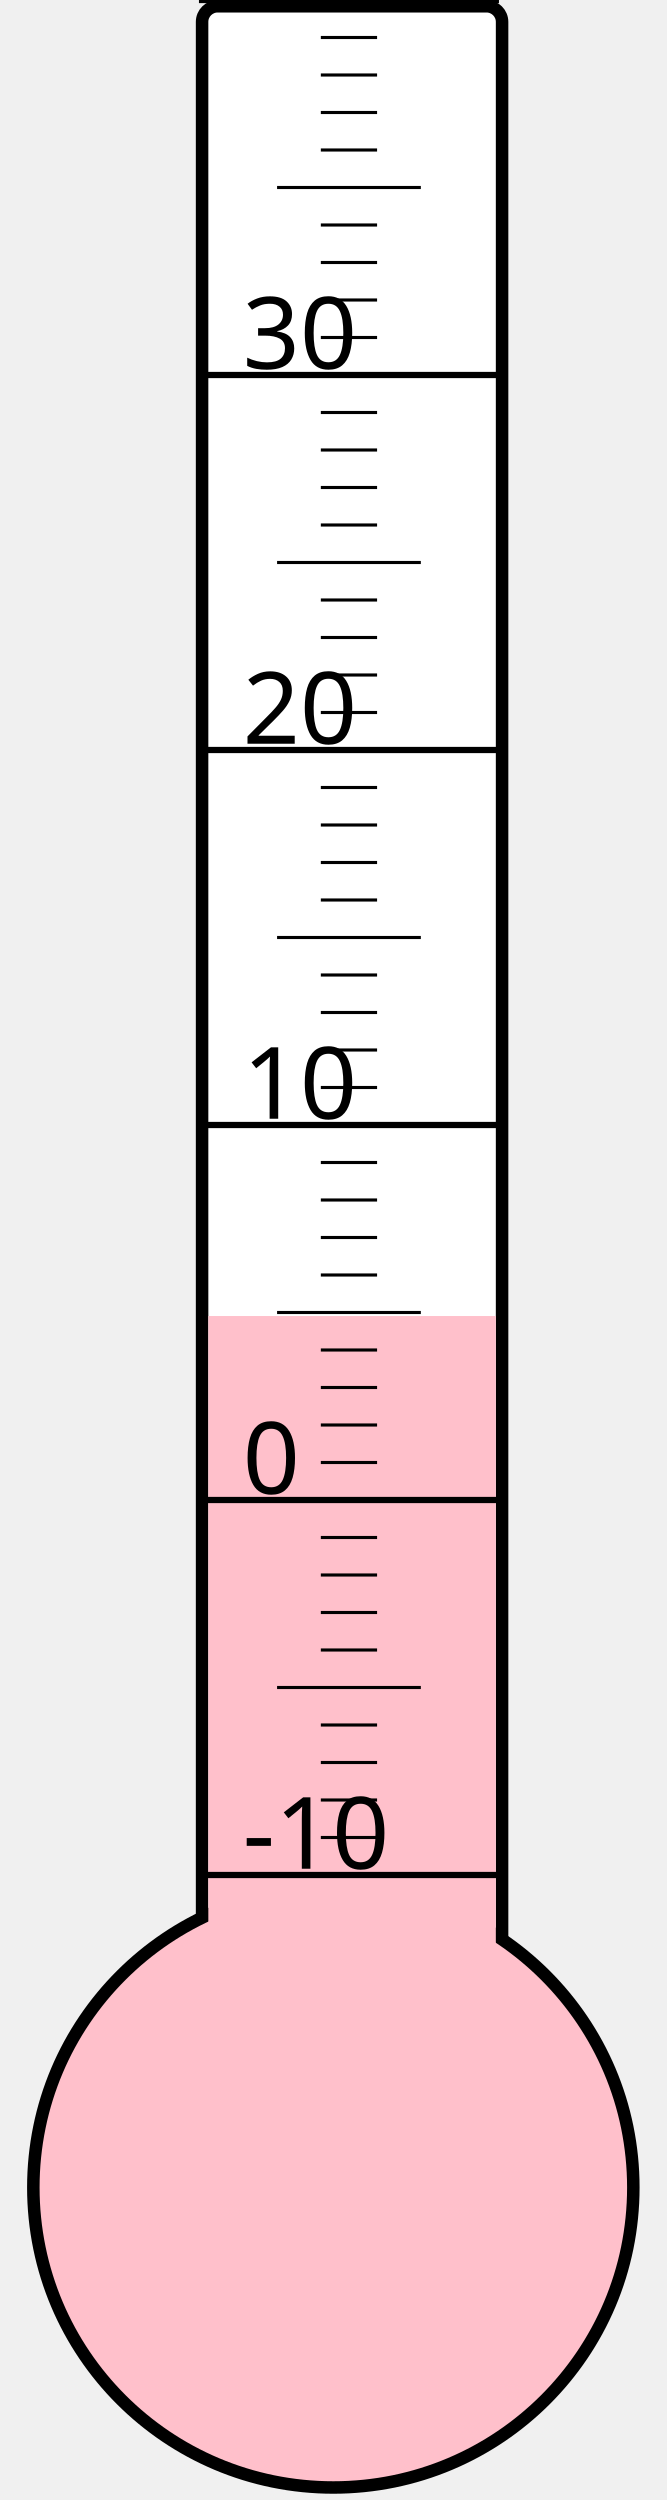
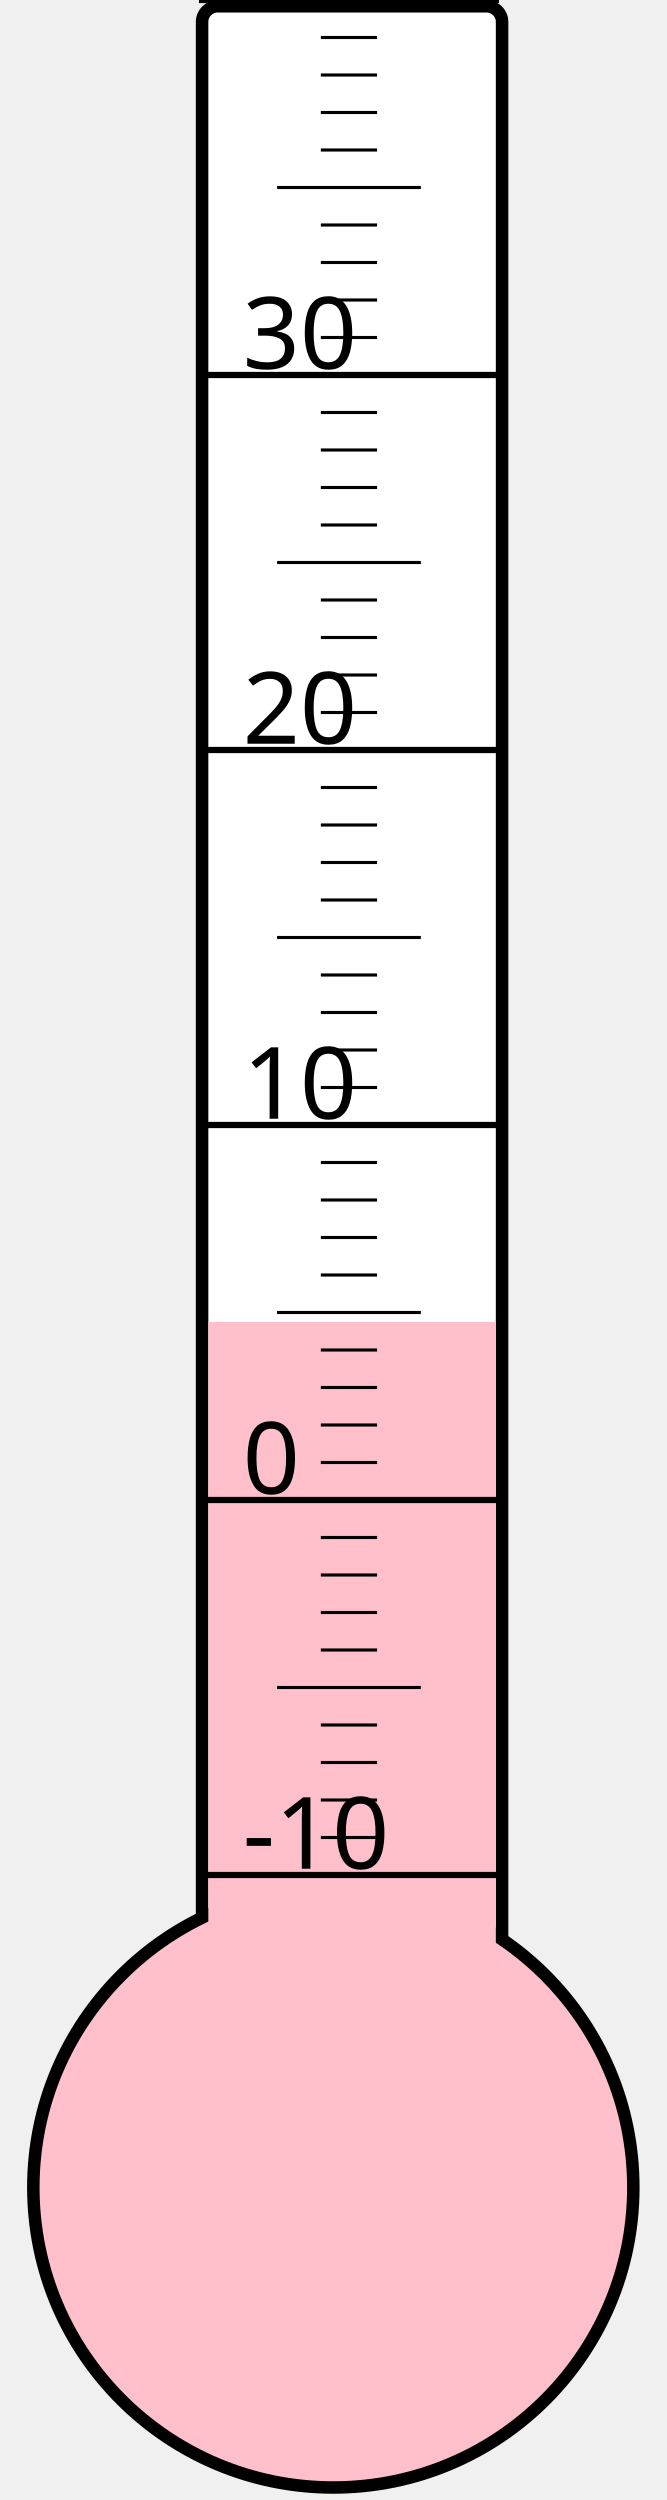
<svg xmlns="http://www.w3.org/2000/svg" width="40px" height="150px" viewBox="0 0 200 800">
  <rect width="200" height="800" x="0" y="0" style="fill: #ffffeb; fill-opacity: 0;" />
  <rect width="96" height="680" x="58" y="2" rx="5" ry="5" style="fill: white; fill-opacity: 1; stroke: black; stroke-width: 4;" />
  <circle cx="100" cy="700" r="96" style="fill: pink; stroke: black; stroke-width: 4;" />
-   <rect width="92" height="278.875" x="60" y="421.125" style="fill: pink; fill-opacity: 1; stroke-width: 0;" />
+   <rect width="92" height="277.0" x="60" y="423.0" style="fill: pink; fill-opacity: 1; stroke-width: 0;" />
  <text x="71" y="598" style="font-family: sans-serif; font-size: 24pt;">-10</text>
  <text x="71" y="478" style="font-family: sans-serif; font-size: 24pt;">0</text>
  <text x="71" y="358" style="font-family: sans-serif; font-size: 24pt;">10</text>
  <text x="71" y="238" style="font-family: sans-serif; font-size: 24pt;">20</text>
  <text x="71" y="118" style="font-family: sans-serif; font-size: 24pt;">30</text>
  <g style="stroke: black;">
    <line x1="57" y1="600" x2="153" y2="600" style="stroke-width: 2;" />
    <line x1="96" y1="588" x2="114" y2="588" style="stroke-width: 1;" />
    <line x1="96" y1="576" x2="114" y2="576" style="stroke-width: 1;" />
    <line x1="96" y1="564" x2="114" y2="564" style="stroke-width: 1;" />
    <line x1="96" y1="552" x2="114" y2="552" style="stroke-width: 1;" />
    <line x1="82" y1="540" x2="128" y2="540" style="stroke-width: 1;" />
    <line x1="96" y1="528" x2="114" y2="528" style="stroke-width: 1;" />
    <line x1="96" y1="516" x2="114" y2="516" style="stroke-width: 1;" />
    <line x1="96" y1="504" x2="114" y2="504" style="stroke-width: 1;" />
    <line x1="96" y1="492" x2="114" y2="492" style="stroke-width: 1;" />
    <line x1="57" y1="480" x2="153" y2="480" style="stroke-width: 2;" />
    <line x1="96" y1="468" x2="114" y2="468" style="stroke-width: 1;" />
    <line x1="96" y1="456" x2="114" y2="456" style="stroke-width: 1;" />
    <line x1="96" y1="444" x2="114" y2="444" style="stroke-width: 1;" />
    <line x1="96" y1="432" x2="114" y2="432" style="stroke-width: 1;" />
    <line x1="82" y1="420" x2="128" y2="420" style="stroke-width: 1;" />
    <line x1="96" y1="408" x2="114" y2="408" style="stroke-width: 1;" />
    <line x1="96" y1="396" x2="114" y2="396" style="stroke-width: 1;" />
    <line x1="96" y1="384" x2="114" y2="384" style="stroke-width: 1;" />
    <line x1="96" y1="372" x2="114" y2="372" style="stroke-width: 1;" />
    <line x1="57" y1="360" x2="153" y2="360" style="stroke-width: 2;" />
    <line x1="96" y1="348" x2="114" y2="348" style="stroke-width: 1;" />
    <line x1="96" y1="336" x2="114" y2="336" style="stroke-width: 1;" />
    <line x1="96" y1="324" x2="114" y2="324" style="stroke-width: 1;" />
    <line x1="96" y1="312" x2="114" y2="312" style="stroke-width: 1;" />
    <line x1="82" y1="300" x2="128" y2="300" style="stroke-width: 1;" />
    <line x1="96" y1="288" x2="114" y2="288" style="stroke-width: 1;" />
    <line x1="96" y1="276" x2="114" y2="276" style="stroke-width: 1;" />
    <line x1="96" y1="264" x2="114" y2="264" style="stroke-width: 1;" />
    <line x1="96" y1="252" x2="114" y2="252" style="stroke-width: 1;" />
    <line x1="57" y1="240" x2="153" y2="240" style="stroke-width: 2;" />
    <line x1="96" y1="228" x2="114" y2="228" style="stroke-width: 1;" />
    <line x1="96" y1="216" x2="114" y2="216" style="stroke-width: 1;" />
    <line x1="96" y1="204" x2="114" y2="204" style="stroke-width: 1;" />
    <line x1="96" y1="192" x2="114" y2="192" style="stroke-width: 1;" />
    <line x1="82" y1="180" x2="128" y2="180" style="stroke-width: 1;" />
    <line x1="96" y1="168" x2="114" y2="168" style="stroke-width: 1;" />
    <line x1="96" y1="156" x2="114" y2="156" style="stroke-width: 1;" />
    <line x1="96" y1="144" x2="114" y2="144" style="stroke-width: 1;" />
    <line x1="96" y1="132" x2="114" y2="132" style="stroke-width: 1;" />
    <line x1="57" y1="120" x2="153" y2="120" style="stroke-width: 2;" />
    <line x1="96" y1="108" x2="114" y2="108" style="stroke-width: 1;" />
    <line x1="96" y1="96" x2="114" y2="96" style="stroke-width: 1;" />
    <line x1="96" y1="84" x2="114" y2="84" style="stroke-width: 1;" />
    <line x1="96" y1="72" x2="114" y2="72" style="stroke-width: 1;" />
    <line x1="82" y1="60" x2="128" y2="60" style="stroke-width: 1;" />
    <line x1="96" y1="48" x2="114" y2="48" style="stroke-width: 1;" />
    <line x1="96" y1="36" x2="114" y2="36" style="stroke-width: 1;" />
    <line x1="96" y1="24" x2="114" y2="24" style="stroke-width: 1;" />
    <line x1="96" y1="12" x2="114" y2="12" style="stroke-width: 1;" />
    <line x1="57" y1="0" x2="153" y2="0" style="stroke-width: 2;" />
  </g>
</svg>
